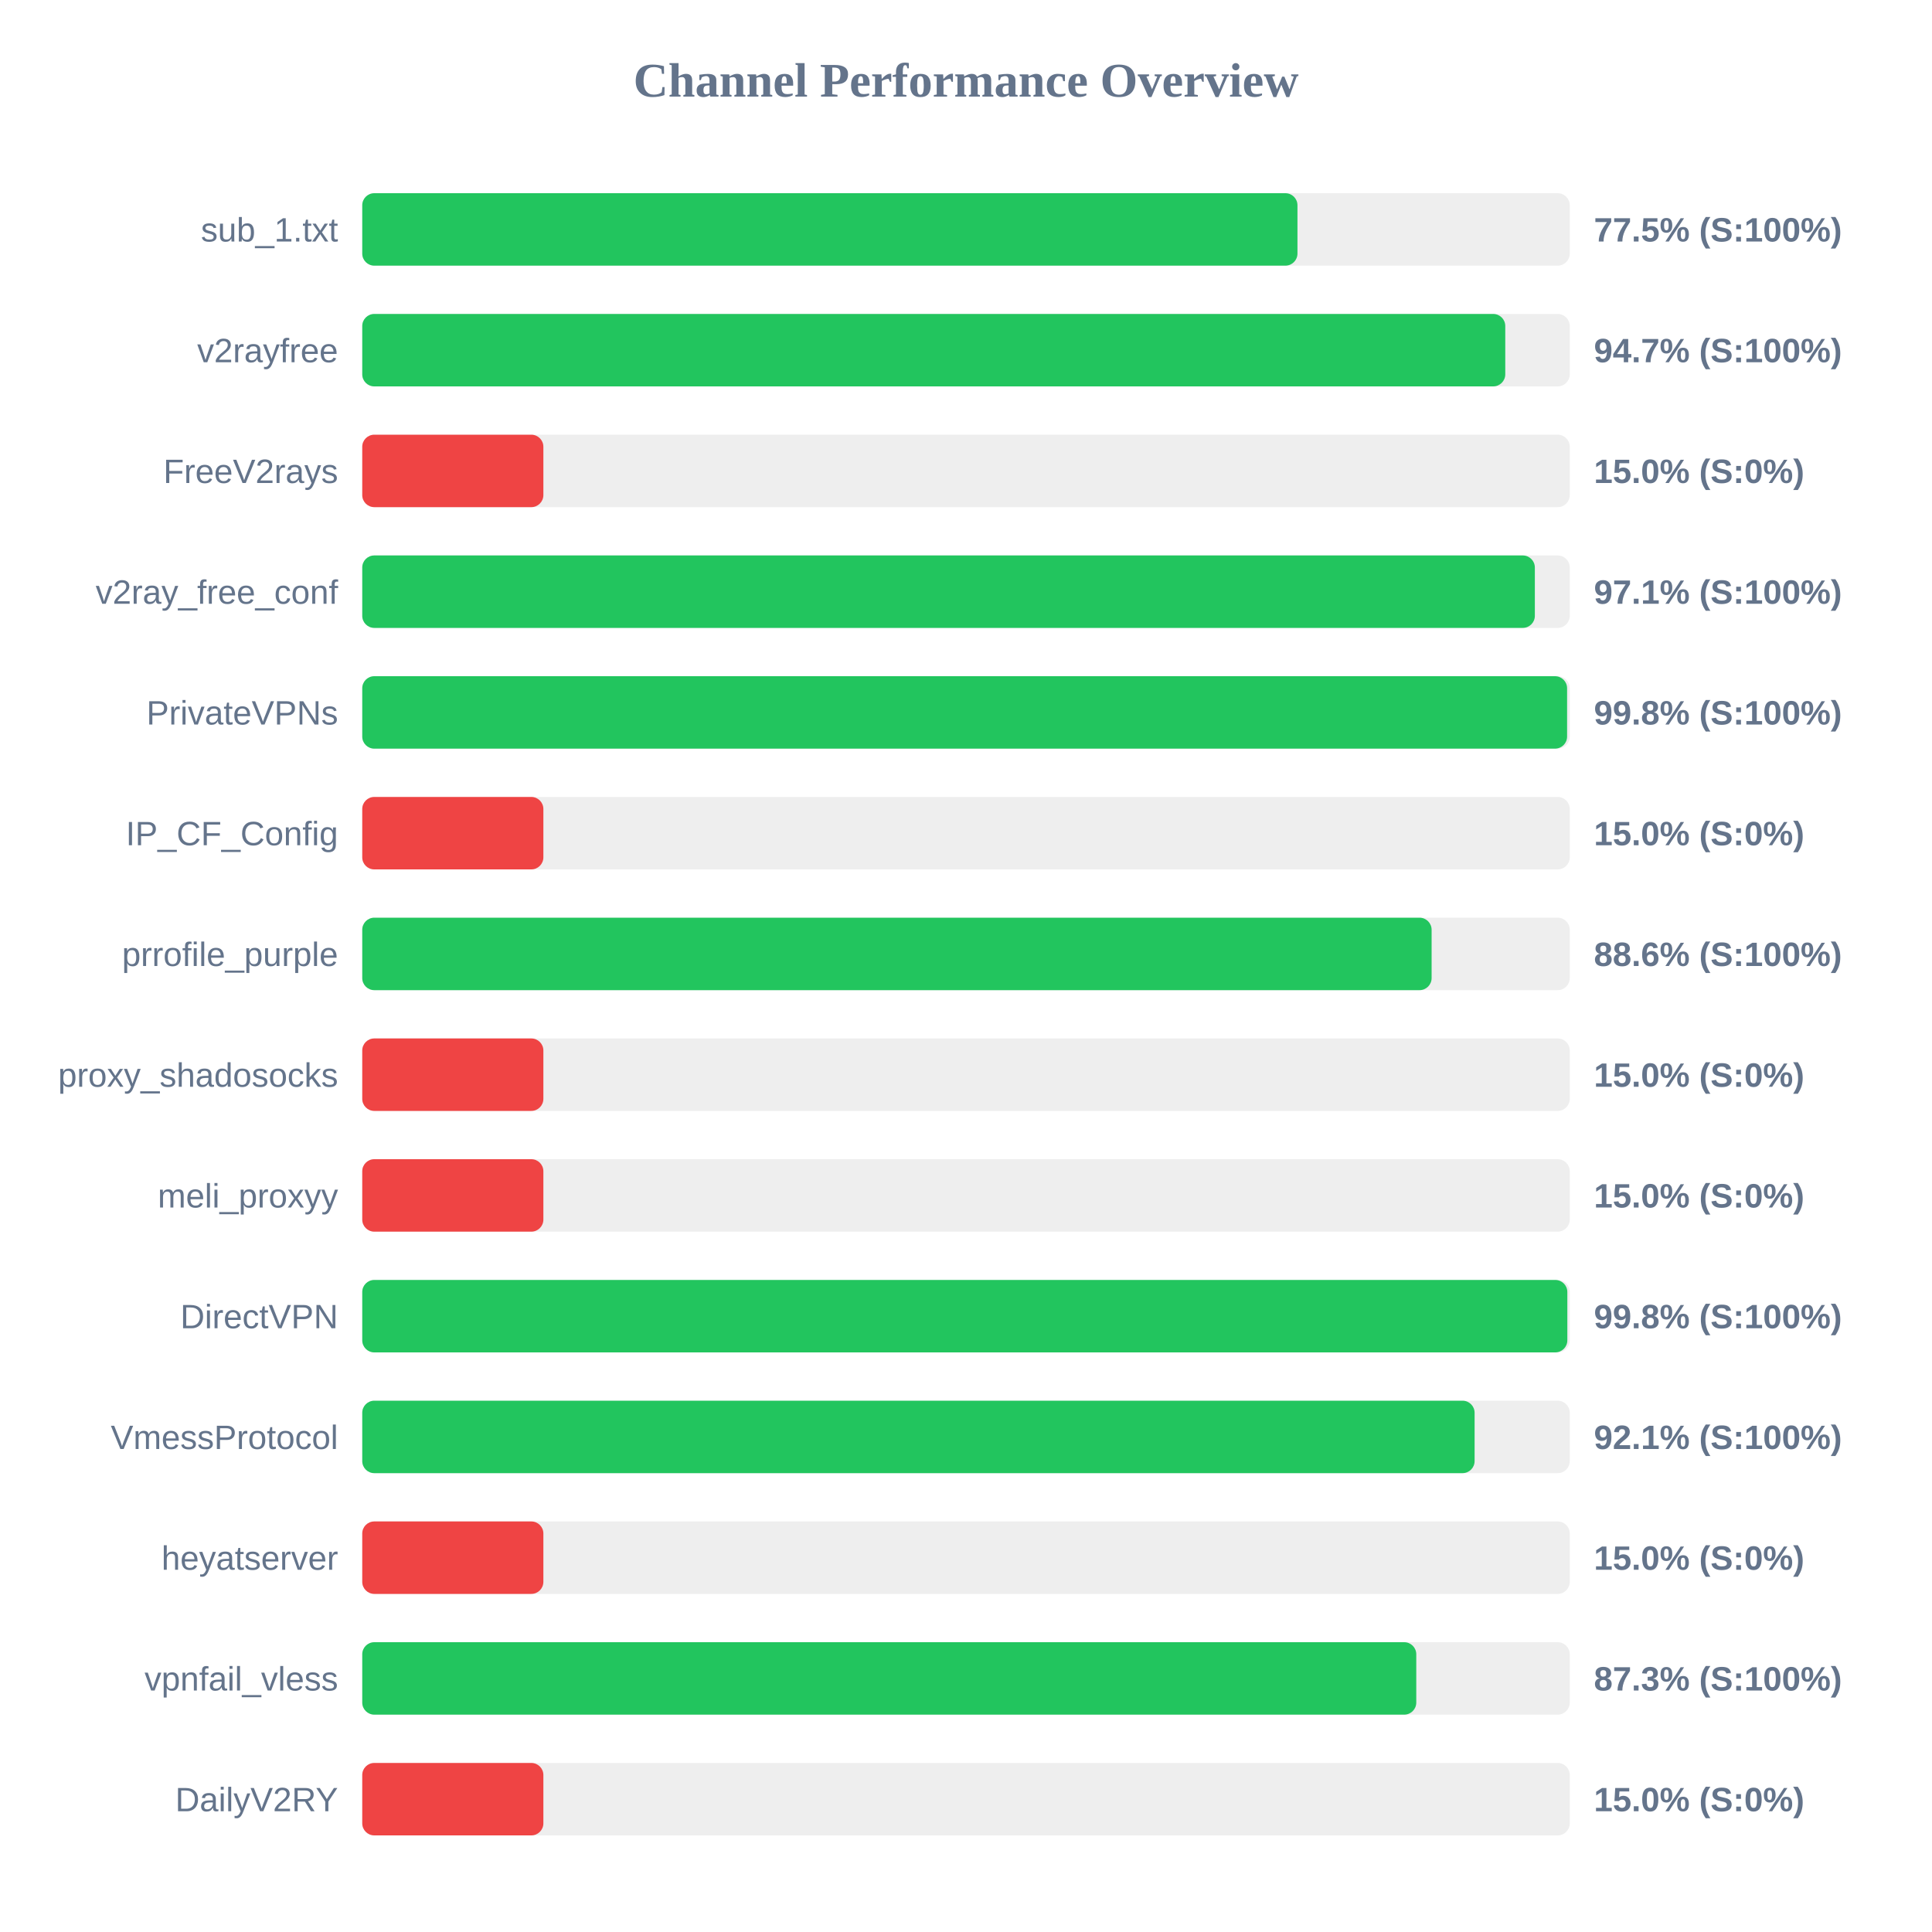
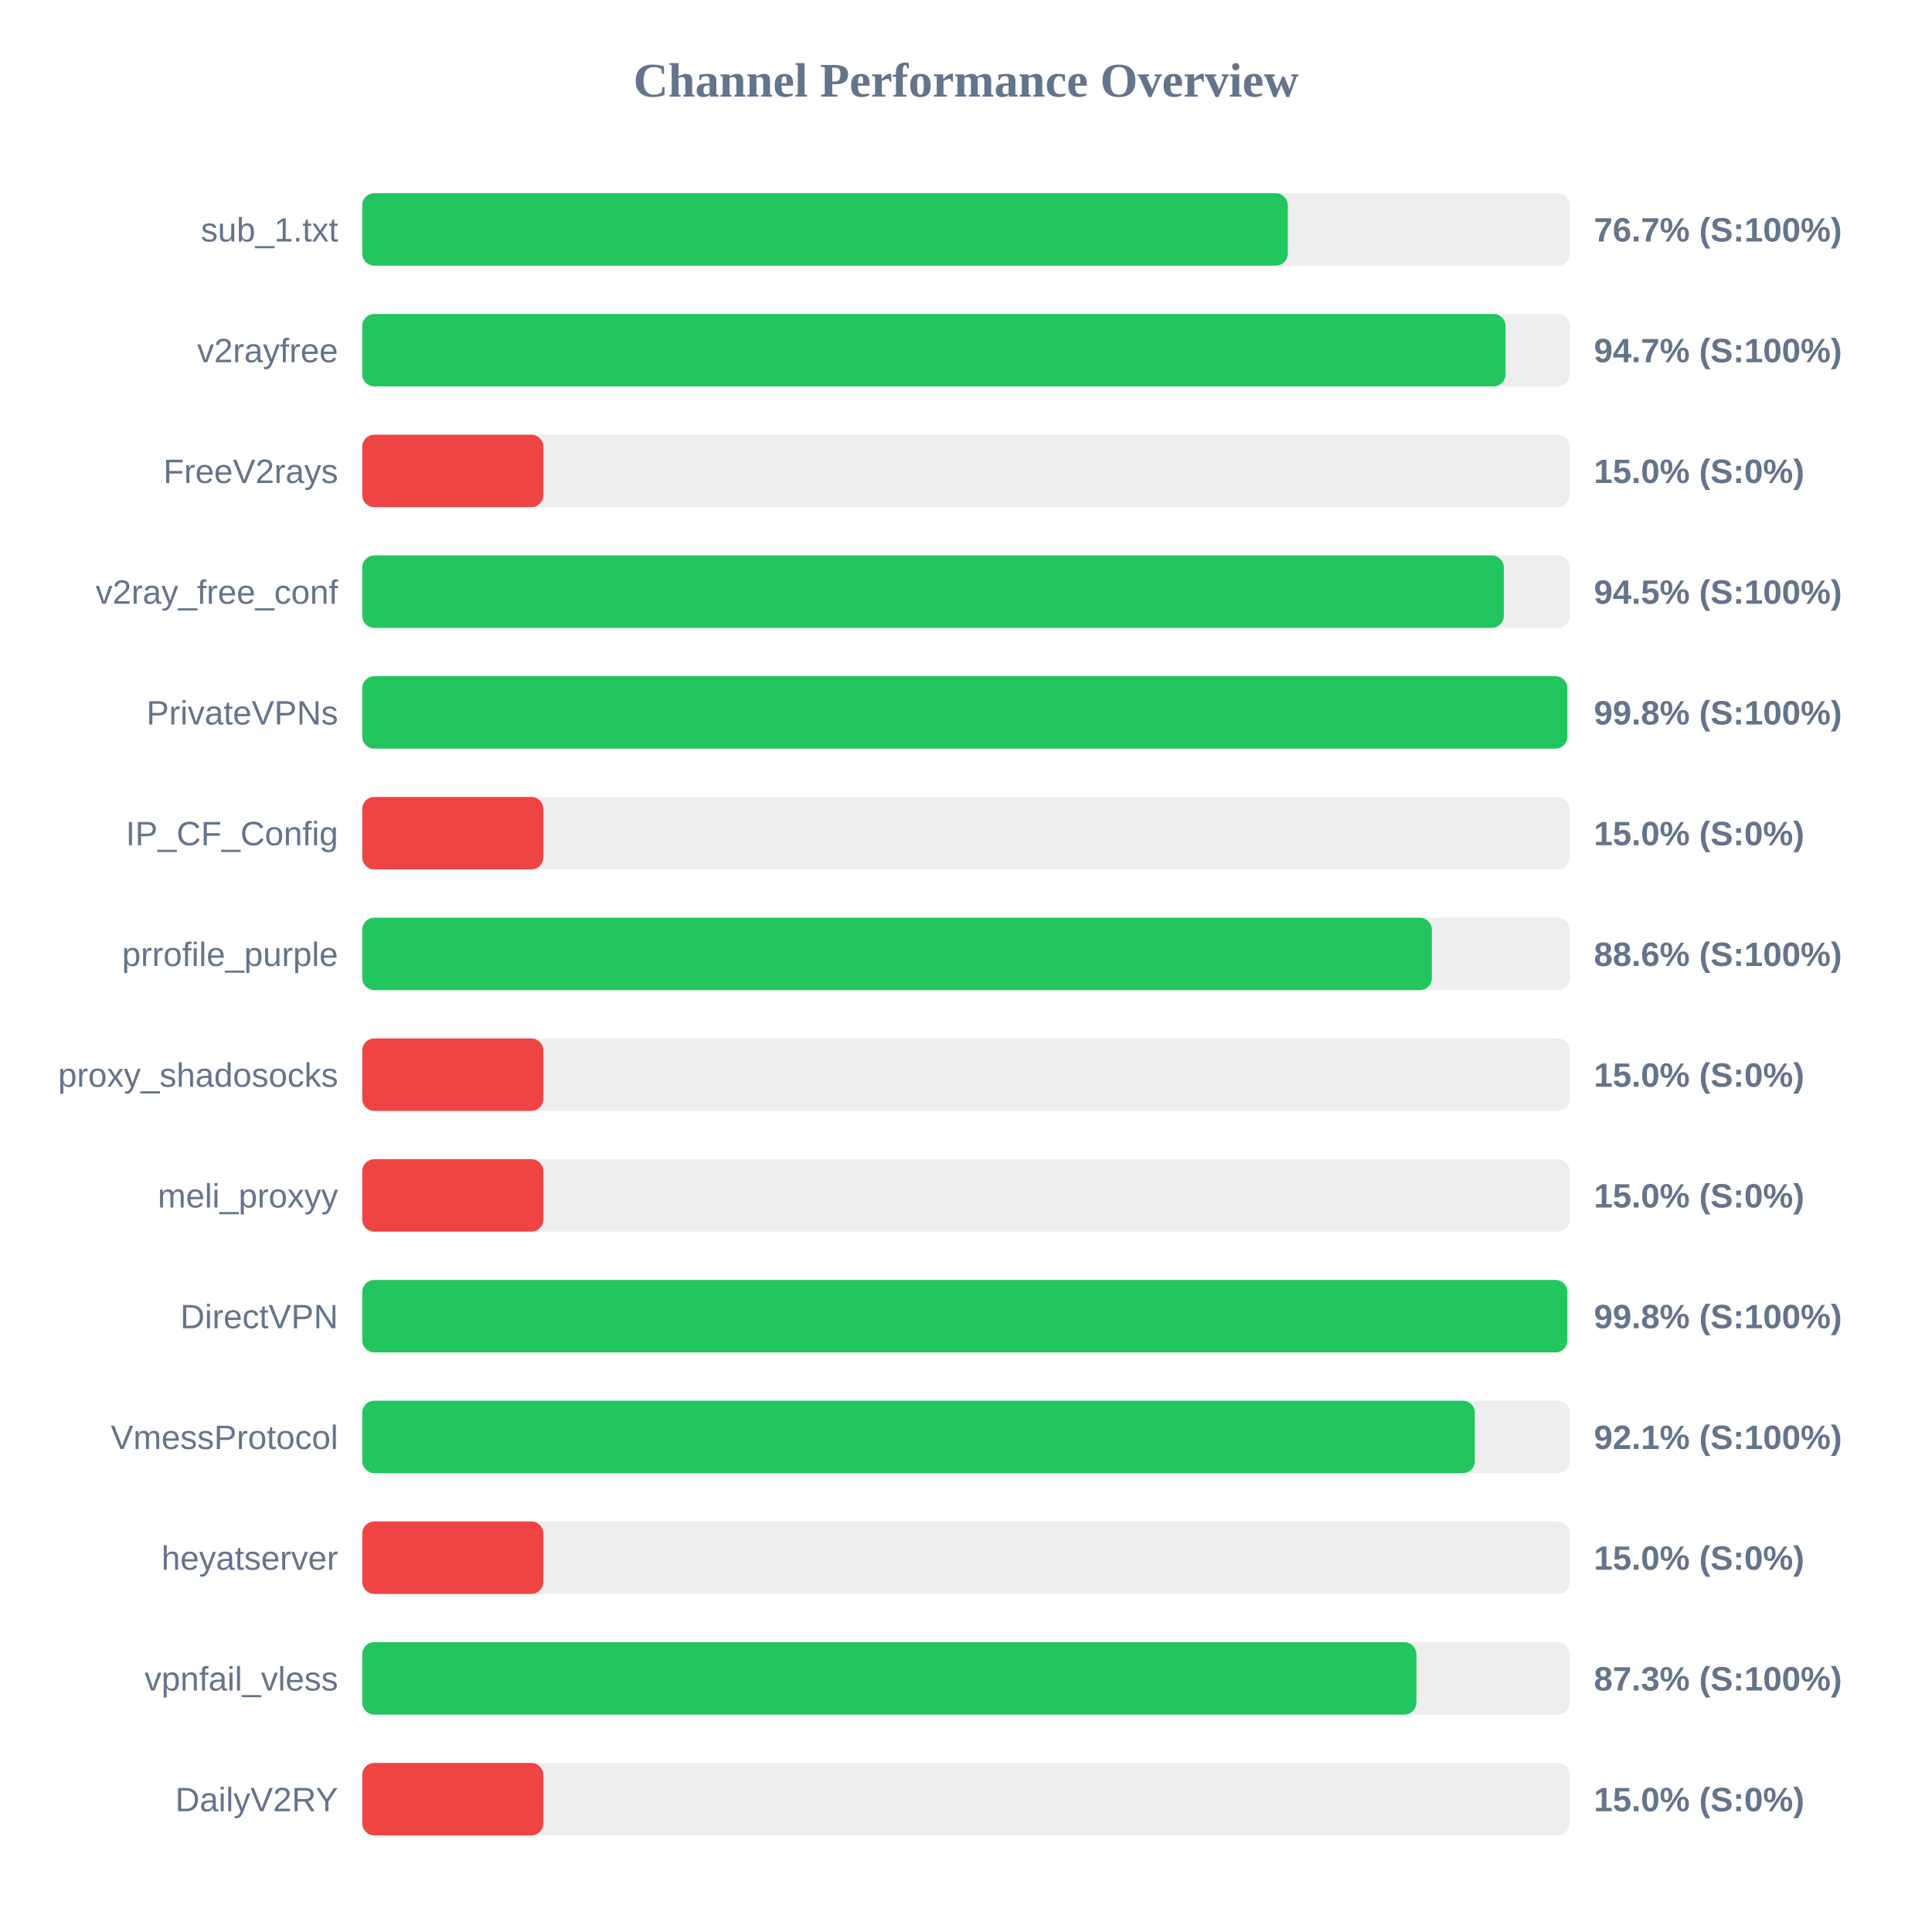
<svg xmlns="http://www.w3.org/2000/svg" width="800" height="800" version="1.1">
  <style>
        .row { font: 14px Arial; fill: #64748b; }
        .score { font: bold 14px Arial; fill: #64748b; }
    </style>
  <text x="400" y="40" text-anchor="middle" font-size="20px" font-weight="bold" fill="#64748b">Channel Performance Overview</text>
  <rect x="150" y="80" width="500" height="30" fill="#eee" rx="5" />
-   <rect x="150" y="80" width="387.25" height="30" fill="#22c55e" rx="5" />
+   <rect x="150" y="80" width="383.25" height="30" fill="#22c55e" rx="5" />
  <text x="140" y="100" text-anchor="end" class="row">sub_1.txt</text>
-   <text x="660" y="100" text-anchor="start" class="score">77.5% (S:100%)</text>
+   <text x="660" y="100" text-anchor="start" class="score">76.7% (S:100%)</text>
  <rect x="150" y="130" width="500" height="30" fill="#eee" rx="5" />
-   <rect x="150" y="130" width="473.3" height="30" fill="#22c55e" rx="5" />
+   <rect x="150" y="130" width="473.4" height="30" fill="#22c55e" rx="5" />
  <text x="140" y="150" text-anchor="end" class="row">v2rayfree</text>
  <text x="660" y="150" text-anchor="start" class="score">94.7% (S:100%)</text>
  <rect x="150" y="180" width="500" height="30" fill="#eee" rx="5" />
  <rect x="150" y="180" width="75.0" height="30" fill="#ef4444" rx="5" />
  <text x="140" y="200" text-anchor="end" class="row">FreeV2rays</text>
  <text x="660" y="200" text-anchor="start" class="score">15.0% (S:0%)</text>
  <rect x="150" y="230" width="500" height="30" fill="#eee" rx="5" />
-   <rect x="150" y="230" width="485.55" height="30" fill="#22c55e" rx="5" />
+   <rect x="150" y="230" width="472.7" height="30" fill="#22c55e" rx="5" />
  <text x="140" y="250" text-anchor="end" class="row">v2ray_free_conf</text>
-   <text x="660" y="250" text-anchor="start" class="score">97.1% (S:100%)</text>
+   <text x="660" y="250" text-anchor="start" class="score">94.5% (S:100%)</text>
  <rect x="150" y="280" width="500" height="30" fill="#eee" rx="5" />
-   <rect x="150" y="280" width="498.9" height="30" fill="#22c55e" rx="5" />
+   <rect x="150" y="280" width="499.0" height="30" fill="#22c55e" rx="5" />
  <text x="140" y="300" text-anchor="end" class="row">PrivateVPNs</text>
  <text x="660" y="300" text-anchor="start" class="score">99.8% (S:100%)</text>
  <rect x="150" y="330" width="500" height="30" fill="#eee" rx="5" />
  <rect x="150" y="330" width="75.0" height="30" fill="#ef4444" rx="5" />
  <text x="140" y="350" text-anchor="end" class="row">IP_CF_Config</text>
  <text x="660" y="350" text-anchor="start" class="score">15.0% (S:0%)</text>
  <rect x="150" y="380" width="500" height="30" fill="#eee" rx="5" />
-   <rect x="150" y="380" width="442.8" height="30" fill="#22c55e" rx="5" />
+   <rect x="150" y="380" width="442.9" height="30" fill="#22c55e" rx="5" />
  <text x="140" y="400" text-anchor="end" class="row">prrofile_purple</text>
  <text x="660" y="400" text-anchor="start" class="score">88.6% (S:100%)</text>
  <rect x="150" y="430" width="500" height="30" fill="#eee" rx="5" />
  <rect x="150" y="430" width="75.0" height="30" fill="#ef4444" rx="5" />
  <text x="140" y="450" text-anchor="end" class="row">proxy_shadosocks</text>
  <text x="660" y="450" text-anchor="start" class="score">15.0% (S:0%)</text>
  <rect x="150" y="480" width="500" height="30" fill="#eee" rx="5" />
  <rect x="150" y="480" width="75.0" height="30" fill="#ef4444" rx="5" />
  <text x="140" y="500" text-anchor="end" class="row">meli_proxyy</text>
  <text x="660" y="500" text-anchor="start" class="score">15.0% (S:0%)</text>
  <rect x="150" y="530" width="500" height="30" fill="#eee" rx="5" />
  <rect x="150" y="530" width="499.0" height="30" fill="#22c55e" rx="5" />
  <text x="140" y="550" text-anchor="end" class="row">DirectVPN</text>
  <text x="660" y="550" text-anchor="start" class="score">99.8% (S:100%)</text>
  <rect x="150" y="580" width="500" height="30" fill="#eee" rx="5" />
-   <rect x="150" y="580" width="460.6" height="30" fill="#22c55e" rx="5" />
+   <rect x="150" y="580" width="460.7" height="30" fill="#22c55e" rx="5" />
  <text x="140" y="600" text-anchor="end" class="row">VmessProtocol</text>
  <text x="660" y="600" text-anchor="start" class="score">92.1% (S:100%)</text>
  <rect x="150" y="630" width="500" height="30" fill="#eee" rx="5" />
  <rect x="150" y="630" width="75.0" height="30" fill="#ef4444" rx="5" />
  <text x="140" y="650" text-anchor="end" class="row">heyatserver</text>
  <text x="660" y="650" text-anchor="start" class="score">15.0% (S:0%)</text>
  <rect x="150" y="680" width="500" height="30" fill="#eee" rx="5" />
-   <rect x="150" y="680" width="436.45" height="30" fill="#22c55e" rx="5" />
+   <rect x="150" y="680" width="436.5" height="30" fill="#22c55e" rx="5" />
  <text x="140" y="700" text-anchor="end" class="row">vpnfail_vless</text>
  <text x="660" y="700" text-anchor="start" class="score">87.3% (S:100%)</text>
  <rect x="150" y="730" width="500" height="30" fill="#eee" rx="5" />
  <rect x="150" y="730" width="75.0" height="30" fill="#ef4444" rx="5" />
  <text x="140" y="750" text-anchor="end" class="row">DailyV2RY</text>
  <text x="660" y="750" text-anchor="start" class="score">15.0% (S:0%)</text>
</svg>
